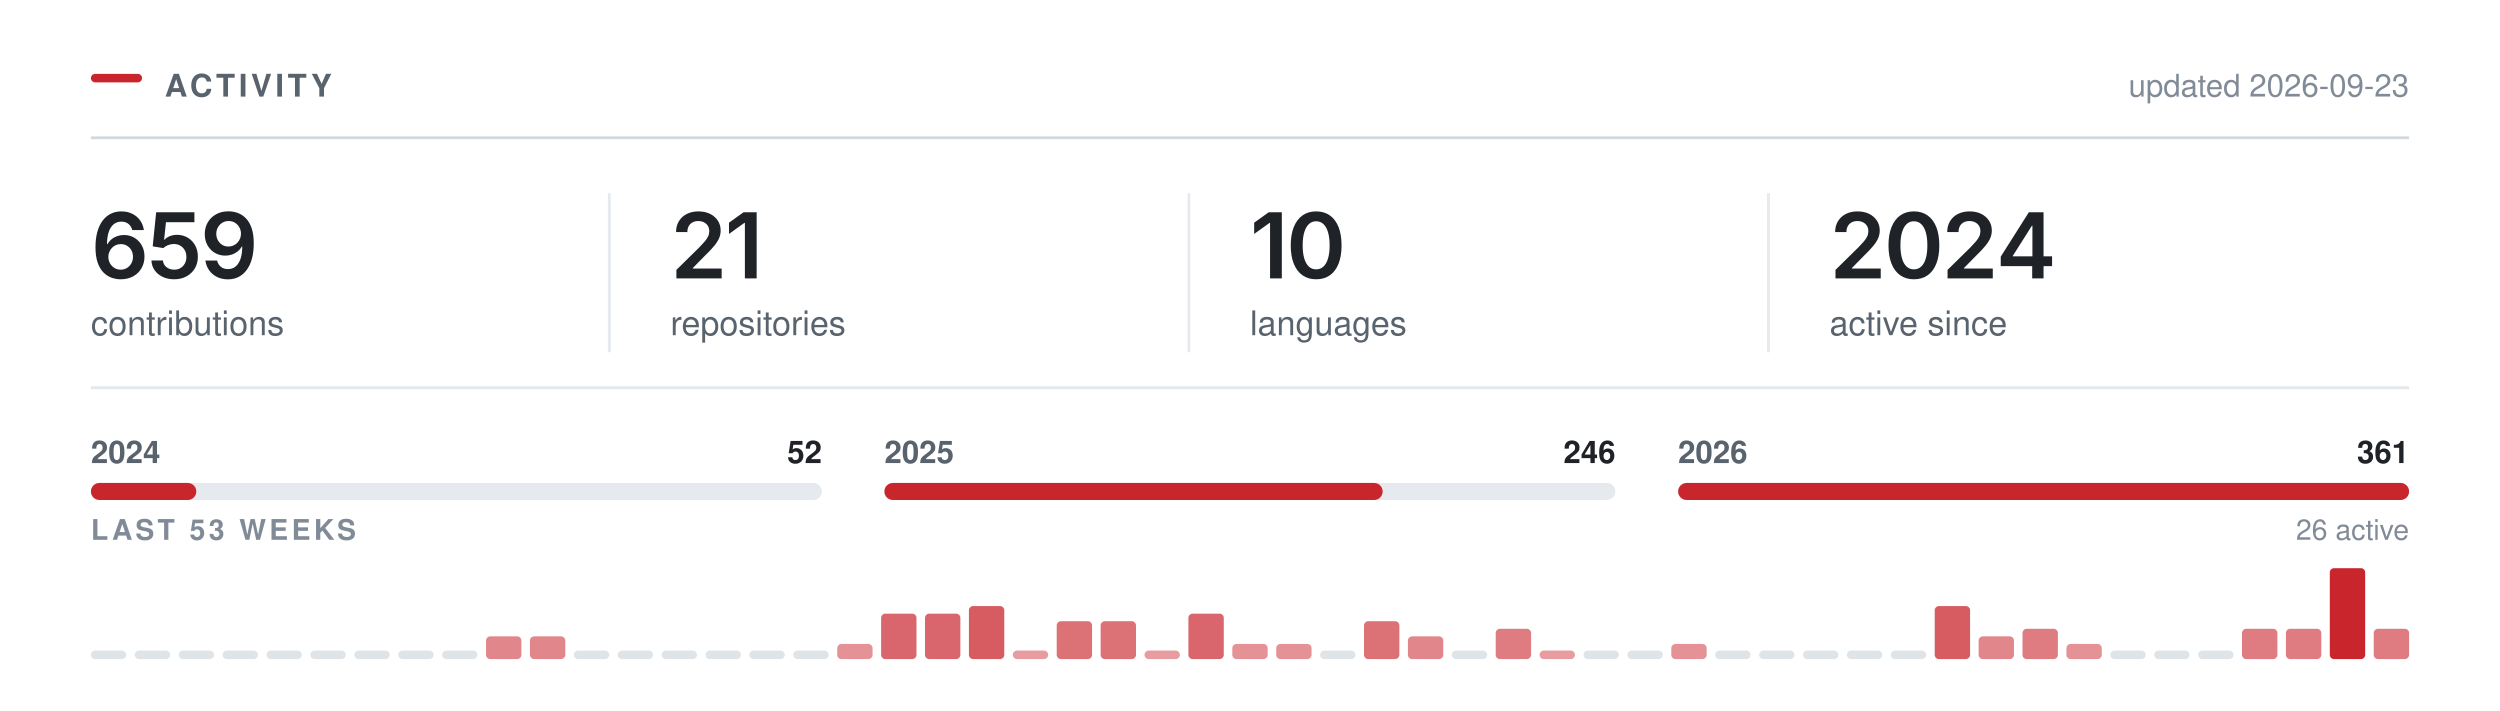
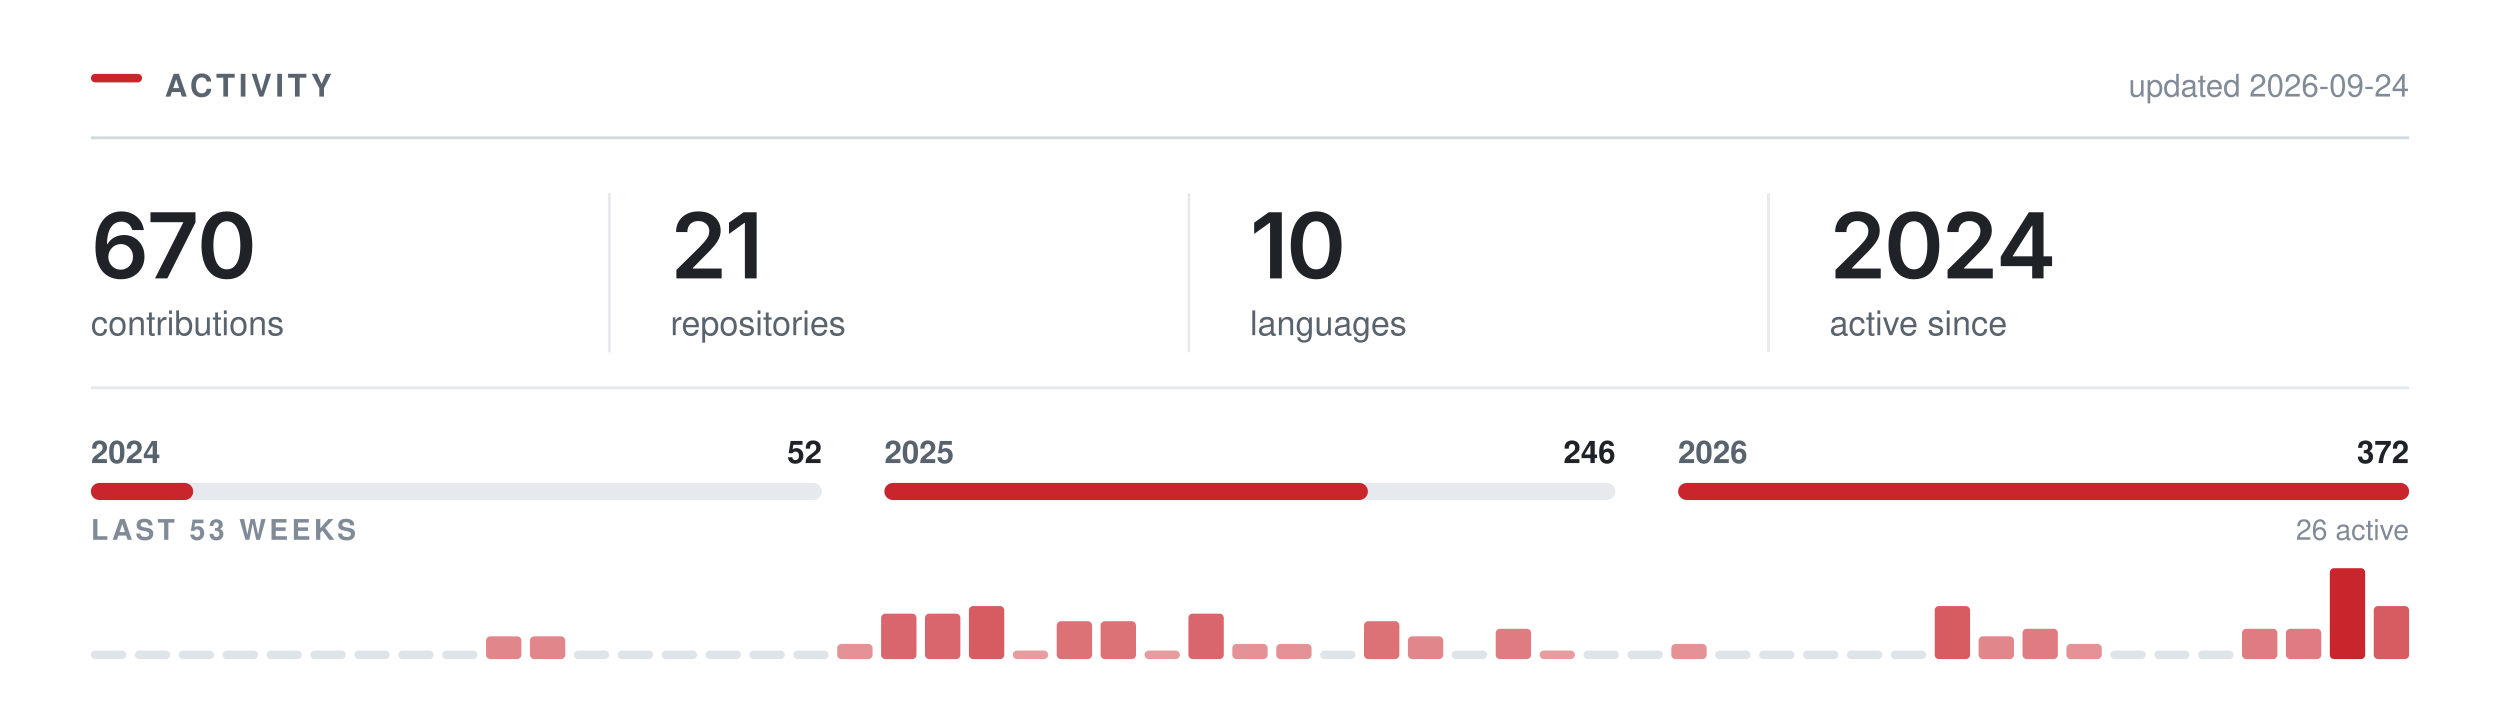
<svg xmlns="http://www.w3.org/2000/svg" width="880" height="250" viewBox="0 0 880 250" role="img" aria-labelledby="t" fill="none">
  <rect x="32.00" y="26.00" width="18" height="3" rx="1.5" fill="#C9252D" />
  <text x="58.00" y="34.00" font-family="-apple-system,BlinkMacSystemFont,&quot;Segoe UI&quot;,Helvetica,Arial,&quot;Apple Color Emoji&quot;,&quot;Segoe UI Emoji&quot;,sans-serif" font-size="11" font-weight="600" fill="#59636e" letter-spacing="1.3">ACTIVITY</text>
  <line x1="32.00" y1="48.5" x2="848.00" y2="48.5" stroke="#d1d9e0" stroke-width="1" />
-   <text x="848.00" y="34.00" font-family="-apple-system,BlinkMacSystemFont,&quot;Segoe UI&quot;,Helvetica,Arial,&quot;Apple Color Emoji&quot;,&quot;Segoe UI Emoji&quot;,sans-serif" font-size="11" font-weight="400" fill="#818b98" text-anchor="end">updated 2026-09-23</text>
+   <text x="848.00" y="34.00" font-family="-apple-system,BlinkMacSystemFont,&quot;Segoe UI&quot;,Helvetica,Arial,&quot;Apple Color Emoji&quot;,&quot;Segoe UI Emoji&quot;,sans-serif" font-size="11" font-weight="400" fill="#818b98" text-anchor="end">updated 2026-09-24</text>
  <g transform="translate(32.00,98.00)">
-     <path d="M10.48 0.31Q8.83 0.31 7.24 -0.26Q5.66 -0.83 4.38 -2.13Q3.11 -3.44 2.36 -5.6Q1.61 -7.77 1.61 -10.97Q1.61 -13.97 2.24 -16.3Q2.88 -18.64 4.07 -20.27Q5.27 -21.89 6.95 -22.74Q8.64 -23.59 10.73 -23.59Q12.91 -23.59 14.6 -22.73Q16.3 -21.88 17.34 -20.39Q18.39 -18.91 18.64 -17.02H14.55Q14.22 -18.36 13.23 -19.17Q12.25 -19.98 10.73 -19.98Q9.11 -19.98 7.98 -19.03Q6.84 -18.08 6.26 -16.3Q5.67 -14.53 5.67 -12.06H5.84Q6.41 -13.08 7.29 -13.8Q8.17 -14.52 9.29 -14.9Q10.41 -15.28 11.64 -15.28Q13.69 -15.28 15.32 -14.3Q16.95 -13.33 17.91 -11.62Q18.86 -9.91 18.86 -7.69Q18.86 -5.41 17.81 -3.59Q16.77 -1.78 14.88 -0.73Q13 0.31 10.48 0.31ZM10.47 -3.08Q11.7 -3.08 12.69 -3.68Q13.67 -4.28 14.24 -5.31Q14.81 -6.34 14.81 -7.61Q14.81 -8.86 14.26 -9.88Q13.7 -10.89 12.73 -11.48Q11.77 -12.08 10.52 -12.08Q9.59 -12.08 8.8 -11.73Q8 -11.38 7.4 -10.75Q6.8 -10.12 6.47 -9.31Q6.14 -8.5 6.14 -7.59Q6.14 -6.38 6.7 -5.34Q7.27 -4.31 8.25 -3.7Q9.23 -3.08 10.47 -3.08Z M29.32 0.31Q27.04 0.31 25.25 -0.54Q23.47 -1.39 22.42 -2.89Q21.37 -4.39 21.31 -6.31H25.37Q25.42 -5.36 25.97 -4.63Q26.51 -3.91 27.39 -3.49Q28.26 -3.08 29.32 -3.08Q30.57 -3.08 31.54 -3.65Q32.5 -4.22 33.05 -5.23Q33.61 -6.23 33.61 -7.55Q33.61 -8.88 33.04 -9.91Q32.47 -10.94 31.47 -11.52Q30.48 -12.11 29.2 -12.11Q28.14 -12.11 27.13 -11.71Q26.12 -11.31 25.53 -10.67L21.75 -11.28L22.97 -23.28H36.43V-19.78H26.42L25.76 -13.59H25.89Q26.54 -14.36 27.72 -14.85Q28.9 -15.34 30.31 -15.34Q31.89 -15.34 33.23 -14.77Q34.58 -14.2 35.57 -13.16Q36.56 -12.12 37.11 -10.72Q37.65 -9.31 37.65 -7.64Q37.65 -5.33 36.59 -3.54Q35.53 -1.75 33.65 -0.72Q31.78 0.31 29.32 0.31Z M48.23 0.33Q46.04 0.33 44.35 -0.53Q42.65 -1.39 41.6 -2.89Q40.56 -4.39 40.29 -6.3H44.42Q44.73 -4.95 45.7 -4.12Q46.68 -3.28 48.23 -3.28Q49.85 -3.28 50.98 -4.23Q52.1 -5.19 52.69 -6.97Q53.27 -8.75 53.27 -11.23H53.12Q52.56 -10.23 51.67 -9.52Q50.79 -8.8 49.68 -8.41Q48.57 -8.02 47.31 -8.02Q45.27 -8.02 43.63 -8.99Q41.98 -9.97 41.02 -11.69Q40.07 -13.41 40.07 -15.59Q40.07 -17.89 41.13 -19.72Q42.2 -21.55 44.09 -22.59Q45.98 -23.64 48.49 -23.61Q50.15 -23.61 51.72 -23.03Q53.29 -22.45 54.56 -21.16Q55.82 -19.86 56.57 -17.7Q57.32 -15.53 57.32 -12.33Q57.32 -9.33 56.69 -6.98Q56.06 -4.64 54.86 -3.01Q53.67 -1.38 51.99 -0.52Q50.31 0.33 48.23 0.33ZM48.42 -11.22Q49.35 -11.22 50.16 -11.58Q50.96 -11.94 51.56 -12.56Q52.15 -13.19 52.49 -14Q52.82 -14.81 52.82 -15.73Q52.82 -16.94 52.26 -17.95Q51.7 -18.97 50.72 -19.59Q49.74 -20.2 48.48 -20.2Q47.24 -20.2 46.27 -19.6Q45.29 -19 44.71 -17.98Q44.13 -16.95 44.13 -15.69Q44.13 -14.44 44.7 -13.42Q45.26 -12.41 46.22 -11.81Q47.18 -11.22 48.42 -11.22Z" fill="#1f2328" />
+     <path d="M10.48 0.31Q8.83 0.31 7.24 -0.26Q5.66 -0.83 4.38 -2.13Q3.11 -3.44 2.36 -5.6Q1.61 -7.77 1.61 -10.97Q1.61 -13.97 2.24 -16.3Q2.88 -18.64 4.07 -20.27Q5.27 -21.89 6.95 -22.74Q8.64 -23.59 10.73 -23.59Q12.91 -23.59 14.6 -22.73Q16.3 -21.88 17.34 -20.39Q18.39 -18.91 18.64 -17.02H14.55Q14.22 -18.36 13.23 -19.17Q12.25 -19.98 10.73 -19.98Q9.11 -19.98 7.98 -19.03Q6.84 -18.08 6.26 -16.3Q5.67 -14.53 5.67 -12.06H5.84Q6.41 -13.08 7.29 -13.8Q8.17 -14.52 9.29 -14.9Q10.41 -15.28 11.64 -15.28Q13.69 -15.28 15.32 -14.3Q16.95 -13.33 17.91 -11.62Q18.86 -9.91 18.86 -7.69Q18.86 -5.41 17.81 -3.59Q16.77 -1.78 14.88 -0.73Q13 0.31 10.48 0.31ZM10.47 -3.08Q11.7 -3.08 12.69 -3.68Q13.67 -4.28 14.24 -5.31Q14.81 -6.34 14.81 -7.61Q14.81 -8.86 14.26 -9.88Q13.7 -10.89 12.73 -11.48Q11.77 -12.08 10.52 -12.08Q9.59 -12.08 8.8 -11.73Q8 -11.38 7.4 -10.75Q6.8 -10.12 6.47 -9.31Q6.14 -8.5 6.14 -7.59Q6.14 -6.38 6.7 -5.34Q7.27 -4.31 8.25 -3.7Q9.23 -3.08 10.47 -3.08Z M22.56 0 32.47 -19.62V-19.78H20.97V-23.28H36.81V-19.69L26.9 0Z M47.85 0.31Q45.04 0.31 43.04 -1.1Q41.04 -2.52 39.98 -5.18Q38.92 -7.84 38.92 -11.62Q38.92 -15.41 39.99 -18.08Q41.06 -20.75 43.05 -22.17Q45.04 -23.59 47.85 -23.59Q50.68 -23.59 52.68 -22.17Q54.68 -20.75 55.74 -18.08Q56.81 -15.41 56.81 -11.62Q56.81 -7.84 55.75 -5.18Q54.7 -2.52 52.7 -1.1Q50.7 0.31 47.85 0.31ZM47.87 -3.19Q49.38 -3.19 50.44 -4.18Q51.49 -5.17 52.05 -7.05Q52.6 -8.94 52.6 -11.62Q52.6 -14.33 52.05 -16.22Q51.49 -18.11 50.44 -19.11Q49.38 -20.11 47.87 -20.11Q46.34 -20.11 45.28 -19.11Q44.23 -18.11 43.67 -16.22Q43.12 -14.33 43.12 -11.62Q43.12 -8.94 43.67 -7.05Q44.21 -5.17 45.27 -4.18Q46.34 -3.19 47.87 -3.19Z" fill="#1f2328" />
  </g>
  <text x="32.00" y="118.00" font-family="-apple-system,BlinkMacSystemFont,&quot;Segoe UI&quot;,Helvetica,Arial,&quot;Apple Color Emoji&quot;,&quot;Segoe UI Emoji&quot;,sans-serif" font-size="12" font-weight="400" fill="#59636e">contributions</text>
  <g transform="translate(236.00,98.00)">
    <path d="M2.09 0V-3L10.17 -10.95Q11.31 -12.12 12.09 -13.03Q12.86 -13.94 13.26 -14.79Q13.66 -15.64 13.66 -16.64Q13.66 -17.73 13.15 -18.53Q12.64 -19.33 11.77 -19.76Q10.91 -20.19 9.8 -20.19Q8.62 -20.19 7.76 -19.72Q6.89 -19.25 6.42 -18.38Q5.95 -17.52 5.95 -16.31H1.97Q1.97 -18.52 2.98 -20.16Q3.98 -21.8 5.76 -22.7Q7.53 -23.59 9.84 -23.59Q12.17 -23.59 13.94 -22.72Q15.7 -21.84 16.69 -20.32Q17.67 -18.8 17.67 -16.84Q17.67 -15.55 17.19 -14.31Q16.7 -13.08 15.45 -11.52Q14.2 -9.97 11.92 -7.78L7.88 -3.66V-3.48H18.02V0Z M30.34 -23.28V0H26.2V-19.56H26.04L20.61 -15.66V-19.62L25.72 -23.28Z" fill="#1f2328" />
  </g>
  <text x="236.00" y="118.00" font-family="-apple-system,BlinkMacSystemFont,&quot;Segoe UI&quot;,Helvetica,Arial,&quot;Apple Color Emoji&quot;,&quot;Segoe UI Emoji&quot;,sans-serif" font-size="12" font-weight="400" fill="#59636e">repositories</text>
  <line x1="214.5" y1="68.00" x2="214.5" y2="124.00" stroke="#d1d9e0" stroke-width="1" opacity="0.55" />
  <g transform="translate(440.00,98.00)">
    <path d="M11.2 -23.28V0H7.06V-19.56H6.91L1.47 -15.66V-19.62L6.58 -23.28Z M23.28 0.31Q20.47 0.31 18.47 -1.1Q16.47 -2.52 15.4 -5.18Q14.34 -7.84 14.34 -11.62Q14.34 -15.41 15.41 -18.08Q16.48 -20.75 18.47 -22.17Q20.47 -23.59 23.28 -23.59Q26.11 -23.59 28.11 -22.17Q30.11 -20.75 31.17 -18.08Q32.23 -15.41 32.23 -11.62Q32.23 -7.84 31.18 -5.18Q30.12 -2.52 28.12 -1.1Q26.12 0.31 23.28 0.31ZM23.29 -3.19Q24.81 -3.19 25.86 -4.18Q26.92 -5.17 27.47 -7.05Q28.03 -8.94 28.03 -11.62Q28.03 -14.33 27.47 -16.22Q26.92 -18.11 25.86 -19.11Q24.81 -20.11 23.29 -20.11Q21.76 -20.11 20.71 -19.11Q19.65 -18.11 19.1 -16.22Q18.54 -14.33 18.54 -11.62Q18.54 -8.94 19.09 -7.05Q19.64 -5.17 20.7 -4.18Q21.76 -3.19 23.29 -3.19Z" fill="#1f2328" />
  </g>
  <text x="440.00" y="118.00" font-family="-apple-system,BlinkMacSystemFont,&quot;Segoe UI&quot;,Helvetica,Arial,&quot;Apple Color Emoji&quot;,&quot;Segoe UI Emoji&quot;,sans-serif" font-size="12" font-weight="400" fill="#59636e">languages</text>
  <line x1="418.5" y1="68.00" x2="418.5" y2="124.00" stroke="#d1d9e0" stroke-width="1" opacity="0.55" />
  <g transform="translate(644.00,98.00)">
    <path d="M2.09 0V-3L10.17 -10.95Q11.31 -12.12 12.09 -13.03Q12.86 -13.94 13.26 -14.79Q13.66 -15.64 13.66 -16.64Q13.66 -17.73 13.15 -18.53Q12.64 -19.33 11.77 -19.76Q10.91 -20.19 9.8 -20.19Q8.62 -20.19 7.76 -19.72Q6.89 -19.25 6.42 -18.38Q5.95 -17.52 5.95 -16.31H1.97Q1.97 -18.52 2.98 -20.16Q3.98 -21.8 5.76 -22.7Q7.53 -23.59 9.84 -23.59Q12.17 -23.59 13.94 -22.72Q15.7 -21.84 16.69 -20.32Q17.67 -18.8 17.67 -16.84Q17.67 -15.55 17.19 -14.31Q16.7 -13.08 15.45 -11.52Q14.2 -9.97 11.92 -7.78L7.88 -3.66V-3.48H18.02V0Z M29.68 0.31Q26.87 0.31 24.87 -1.1Q22.87 -2.52 21.81 -5.18Q20.75 -7.84 20.75 -11.62Q20.75 -15.41 21.82 -18.08Q22.89 -20.75 24.88 -22.17Q26.87 -23.59 29.68 -23.59Q32.51 -23.59 34.51 -22.17Q36.51 -20.75 37.58 -18.08Q38.64 -15.41 38.64 -11.62Q38.64 -7.84 37.58 -5.18Q36.53 -2.52 34.53 -1.1Q32.53 0.31 29.68 0.31ZM29.7 -3.19Q31.22 -3.19 32.27 -4.18Q33.33 -5.17 33.88 -7.05Q34.43 -8.94 34.43 -11.62Q34.43 -14.33 33.88 -16.22Q33.33 -18.11 32.27 -19.11Q31.22 -20.11 29.7 -20.11Q28.17 -20.11 27.11 -19.11Q26.06 -18.11 25.5 -16.22Q24.95 -14.33 24.95 -11.62Q24.95 -8.94 25.5 -7.05Q26.04 -5.17 27.11 -4.18Q28.17 -3.19 29.7 -3.19Z M41.54 0V-3L49.62 -10.95Q50.76 -12.12 51.53 -13.03Q52.31 -13.94 52.7 -14.79Q53.1 -15.64 53.1 -16.64Q53.1 -17.73 52.6 -18.53Q52.09 -19.33 51.22 -19.76Q50.35 -20.19 49.24 -20.19Q48.07 -20.19 47.2 -19.72Q46.34 -19.25 45.87 -18.38Q45.4 -17.52 45.4 -16.31H41.42Q41.42 -18.52 42.42 -20.16Q43.43 -21.8 45.2 -22.7Q46.98 -23.59 49.29 -23.59Q51.62 -23.59 53.38 -22.72Q55.15 -21.84 56.13 -20.32Q57.12 -18.8 57.12 -16.84Q57.12 -15.55 56.63 -14.31Q56.15 -13.08 54.9 -11.52Q53.65 -9.97 51.37 -7.78L47.32 -3.66V-3.48H57.46V0Z M60.26 -4.33V-7.66L70.15 -23.28H72.9V-18.53H71.22L64.52 -7.95V-7.77H78.33V-4.33ZM71.33 0V-5.33L71.41 -6.84V-23.28H75.33V0Z" fill="#1f2328" />
  </g>
  <text x="644.00" y="118.00" font-family="-apple-system,BlinkMacSystemFont,&quot;Segoe UI&quot;,Helvetica,Arial,&quot;Apple Color Emoji&quot;,&quot;Segoe UI Emoji&quot;,sans-serif" font-size="12" font-weight="400" fill="#59636e">active since</text>
  <line x1="622.5" y1="68.00" x2="622.5" y2="124.00" stroke="#d1d9e0" stroke-width="1" opacity="0.55" />
  <line x1="32.00" y1="136.5" x2="848.00" y2="136.5" stroke="#d1d9e0" stroke-width="1" opacity="0.6" />
  <rect x="32.0" y="170" width="257.3" height="6" rx="3" fill="#d1d9e0" opacity="0.55" />
-   <rect x="32.0" y="170" width="37.1" height="6" rx="3" fill="#C9252D" />
+   <rect x="32.0" y="170" width="36.0" height="6" rx="3" fill="#C9252D" />
  <text x="32.00" y="163.00" font-family="-apple-system,BlinkMacSystemFont,&quot;Segoe UI&quot;,Helvetica,Arial,&quot;Apple Color Emoji&quot;,&quot;Segoe UI Emoji&quot;,sans-serif" font-size="11" font-weight="600" fill="#59636e">2024</text>
  <text x="289.33" y="163.00" font-family="-apple-system,BlinkMacSystemFont,&quot;Segoe UI&quot;,Helvetica,Arial,&quot;Apple Color Emoji&quot;,&quot;Segoe UI Emoji&quot;,sans-serif" font-size="11" font-weight="600" fill="#1f2328" text-anchor="end">52</text>
  <rect x="311.3" y="170" width="257.3" height="6" rx="3" fill="#d1d9e0" opacity="0.55" />
-   <rect x="311.3" y="170" width="175.4" height="6" rx="3" fill="#C9252D" />
+   <rect x="311.3" y="170" width="170.2" height="6" rx="3" fill="#C9252D" />
  <text x="311.33" y="163.00" font-family="-apple-system,BlinkMacSystemFont,&quot;Segoe UI&quot;,Helvetica,Arial,&quot;Apple Color Emoji&quot;,&quot;Segoe UI Emoji&quot;,sans-serif" font-size="11" font-weight="600" fill="#59636e">2025</text>
  <text x="568.67" y="163.00" font-family="-apple-system,BlinkMacSystemFont,&quot;Segoe UI&quot;,Helvetica,Arial,&quot;Apple Color Emoji&quot;,&quot;Segoe UI Emoji&quot;,sans-serif" font-size="11" font-weight="600" fill="#1f2328" text-anchor="end">246</text>
  <rect x="590.7" y="170" width="257.3" height="6" rx="3" fill="#d1d9e0" opacity="0.55" />
  <rect x="590.7" y="170" width="257.3" height="6" rx="3" fill="#C9252D" />
  <text x="590.67" y="163.00" font-family="-apple-system,BlinkMacSystemFont,&quot;Segoe UI&quot;,Helvetica,Arial,&quot;Apple Color Emoji&quot;,&quot;Segoe UI Emoji&quot;,sans-serif" font-size="11" font-weight="600" fill="#59636e">2026</text>
-   <text x="848.00" y="163.00" font-family="-apple-system,BlinkMacSystemFont,&quot;Segoe UI&quot;,Helvetica,Arial,&quot;Apple Color Emoji&quot;,&quot;Segoe UI Emoji&quot;,sans-serif" font-size="11" font-weight="600" fill="#1f2328" text-anchor="end">361</text>
+   <text x="848.00" y="163.00" font-family="-apple-system,BlinkMacSystemFont,&quot;Segoe UI&quot;,Helvetica,Arial,&quot;Apple Color Emoji&quot;,&quot;Segoe UI Emoji&quot;,sans-serif" font-size="11" font-weight="600" fill="#1f2328" text-anchor="end">372</text>
  <text x="32.00" y="190.00" font-family="-apple-system,BlinkMacSystemFont,&quot;Segoe UI&quot;,Helvetica,Arial,&quot;Apple Color Emoji&quot;,&quot;Segoe UI Emoji&quot;,sans-serif" font-size="10" font-weight="600" fill="#818b98" letter-spacing="1.2">LAST 53 WEEKS</text>
  <text x="848.00" y="190.00" font-family="-apple-system,BlinkMacSystemFont,&quot;Segoe UI&quot;,Helvetica,Arial,&quot;Apple Color Emoji&quot;,&quot;Segoe UI Emoji&quot;,sans-serif" font-size="10" font-weight="400" fill="#818b98" text-anchor="end">26 active</text>
  <rect x="32.00" y="229.00" width="12.45" height="3" rx="1.5" fill="#d1d9e0" opacity="0.7" />
  <rect x="47.45" y="229.00" width="12.45" height="3" rx="1.5" fill="#d1d9e0" opacity="0.7" />
  <rect x="62.91" y="229.00" width="12.45" height="3" rx="1.5" fill="#d1d9e0" opacity="0.7" />
  <rect x="78.36" y="229.00" width="12.45" height="3" rx="1.5" fill="#d1d9e0" opacity="0.7" />
  <rect x="93.81" y="229.00" width="12.45" height="3" rx="1.5" fill="#d1d9e0" opacity="0.7" />
  <rect x="109.26" y="229.00" width="12.45" height="3" rx="1.5" fill="#d1d9e0" opacity="0.7" />
  <rect x="124.72" y="229.00" width="12.45" height="3" rx="1.5" fill="#d1d9e0" opacity="0.7" />
  <rect x="140.17" y="229.00" width="12.45" height="3" rx="1.5" fill="#d1d9e0" opacity="0.7" />
  <rect x="155.62" y="229.00" width="12.45" height="3" rx="1.5" fill="#d1d9e0" opacity="0.7" />
  <rect x="171.08" y="224.00" width="12.45" height="8.00" rx="1.5" fill="#C9252D" opacity="0.55" />
  <rect x="186.53" y="224.00" width="12.45" height="8.00" rx="1.5" fill="#C9252D" opacity="0.55" />
  <rect x="201.98" y="229.00" width="12.45" height="3" rx="1.5" fill="#d1d9e0" opacity="0.7" />
  <rect x="217.43" y="229.00" width="12.45" height="3" rx="1.5" fill="#d1d9e0" opacity="0.7" />
  <rect x="232.89" y="229.00" width="12.45" height="3" rx="1.5" fill="#d1d9e0" opacity="0.7" />
  <rect x="248.34" y="229.00" width="12.45" height="3" rx="1.5" fill="#d1d9e0" opacity="0.7" />
  <rect x="263.79" y="229.00" width="12.45" height="3" rx="1.5" fill="#d1d9e0" opacity="0.7" />
  <rect x="279.25" y="229.00" width="12.45" height="3" rx="1.5" fill="#d1d9e0" opacity="0.7" />
  <rect x="294.70" y="226.67" width="12.45" height="5.33" rx="1.5" fill="#C9252D" opacity="0.50" />
  <rect x="310.15" y="216.00" width="12.45" height="16.00" rx="1.5" fill="#C9252D" opacity="0.70" />
  <rect x="325.60" y="216.00" width="12.45" height="16.00" rx="1.5" fill="#C9252D" opacity="0.70" />
  <rect x="341.06" y="213.33" width="12.45" height="18.67" rx="1.5" fill="#C9252D" opacity="0.75" />
  <rect x="356.51" y="229.00" width="12.45" height="3.00" rx="1.5" fill="#C9252D" opacity="0.45" />
  <rect x="371.96" y="218.67" width="12.45" height="13.33" rx="1.5" fill="#C9252D" opacity="0.65" />
  <rect x="387.42" y="218.67" width="12.45" height="13.33" rx="1.5" fill="#C9252D" opacity="0.65" />
  <rect x="402.87" y="229.00" width="12.45" height="3.00" rx="1.5" fill="#C9252D" opacity="0.45" />
  <rect x="418.32" y="216.00" width="12.45" height="16.00" rx="1.5" fill="#C9252D" opacity="0.70" />
  <rect x="433.77" y="226.67" width="12.45" height="5.33" rx="1.5" fill="#C9252D" opacity="0.50" />
  <rect x="449.23" y="226.67" width="12.45" height="5.33" rx="1.5" fill="#C9252D" opacity="0.50" />
  <rect x="464.68" y="229.00" width="12.45" height="3" rx="1.5" fill="#d1d9e0" opacity="0.7" />
  <rect x="480.13" y="218.67" width="12.45" height="13.33" rx="1.5" fill="#C9252D" opacity="0.65" />
  <rect x="495.58" y="224.00" width="12.45" height="8.00" rx="1.5" fill="#C9252D" opacity="0.55" />
  <rect x="511.04" y="229.00" width="12.45" height="3" rx="1.5" fill="#d1d9e0" opacity="0.7" />
  <rect x="526.49" y="221.33" width="12.45" height="10.67" rx="1.5" fill="#C9252D" opacity="0.60" />
  <rect x="541.94" y="229.00" width="12.45" height="3.00" rx="1.5" fill="#C9252D" opacity="0.45" />
  <rect x="557.40" y="229.00" width="12.45" height="3" rx="1.5" fill="#d1d9e0" opacity="0.7" />
  <rect x="572.85" y="229.00" width="12.45" height="3" rx="1.5" fill="#d1d9e0" opacity="0.7" />
  <rect x="588.30" y="226.67" width="12.45" height="5.33" rx="1.5" fill="#C9252D" opacity="0.50" />
  <rect x="603.75" y="229.00" width="12.45" height="3" rx="1.5" fill="#d1d9e0" opacity="0.7" />
  <rect x="619.21" y="229.00" width="12.45" height="3" rx="1.5" fill="#d1d9e0" opacity="0.7" />
  <rect x="634.66" y="229.00" width="12.45" height="3" rx="1.5" fill="#d1d9e0" opacity="0.7" />
  <rect x="650.11" y="229.00" width="12.45" height="3" rx="1.5" fill="#d1d9e0" opacity="0.7" />
  <rect x="665.57" y="229.00" width="12.45" height="3" rx="1.5" fill="#d1d9e0" opacity="0.7" />
  <rect x="681.02" y="213.33" width="12.45" height="18.67" rx="1.5" fill="#C9252D" opacity="0.75" />
  <rect x="696.47" y="224.00" width="12.45" height="8.00" rx="1.5" fill="#C9252D" opacity="0.55" />
  <rect x="711.92" y="221.33" width="12.45" height="10.67" rx="1.5" fill="#C9252D" opacity="0.60" />
  <rect x="727.38" y="226.67" width="12.45" height="5.33" rx="1.5" fill="#C9252D" opacity="0.50" />
  <rect x="742.83" y="229.00" width="12.45" height="3" rx="1.5" fill="#d1d9e0" opacity="0.7" />
  <rect x="758.28" y="229.00" width="12.45" height="3" rx="1.5" fill="#d1d9e0" opacity="0.7" />
  <rect x="773.74" y="229.00" width="12.45" height="3" rx="1.5" fill="#d1d9e0" opacity="0.7" />
  <rect x="789.19" y="221.33" width="12.45" height="10.67" rx="1.5" fill="#C9252D" opacity="0.60" />
  <rect x="804.64" y="221.33" width="12.45" height="10.67" rx="1.5" fill="#C9252D" opacity="0.60" />
  <rect x="820.09" y="200.00" width="12.45" height="32.00" rx="1.5" fill="#C9252D" opacity="1.00" />
-   <rect x="835.55" y="221.33" width="12.45" height="10.67" rx="1.5" fill="#C9252D" opacity="0.60" />
+   <rect x="835.55" y="213.33" width="12.45" height="18.67" rx="1.5" fill="#C9252D" opacity="0.75" />
</svg>
